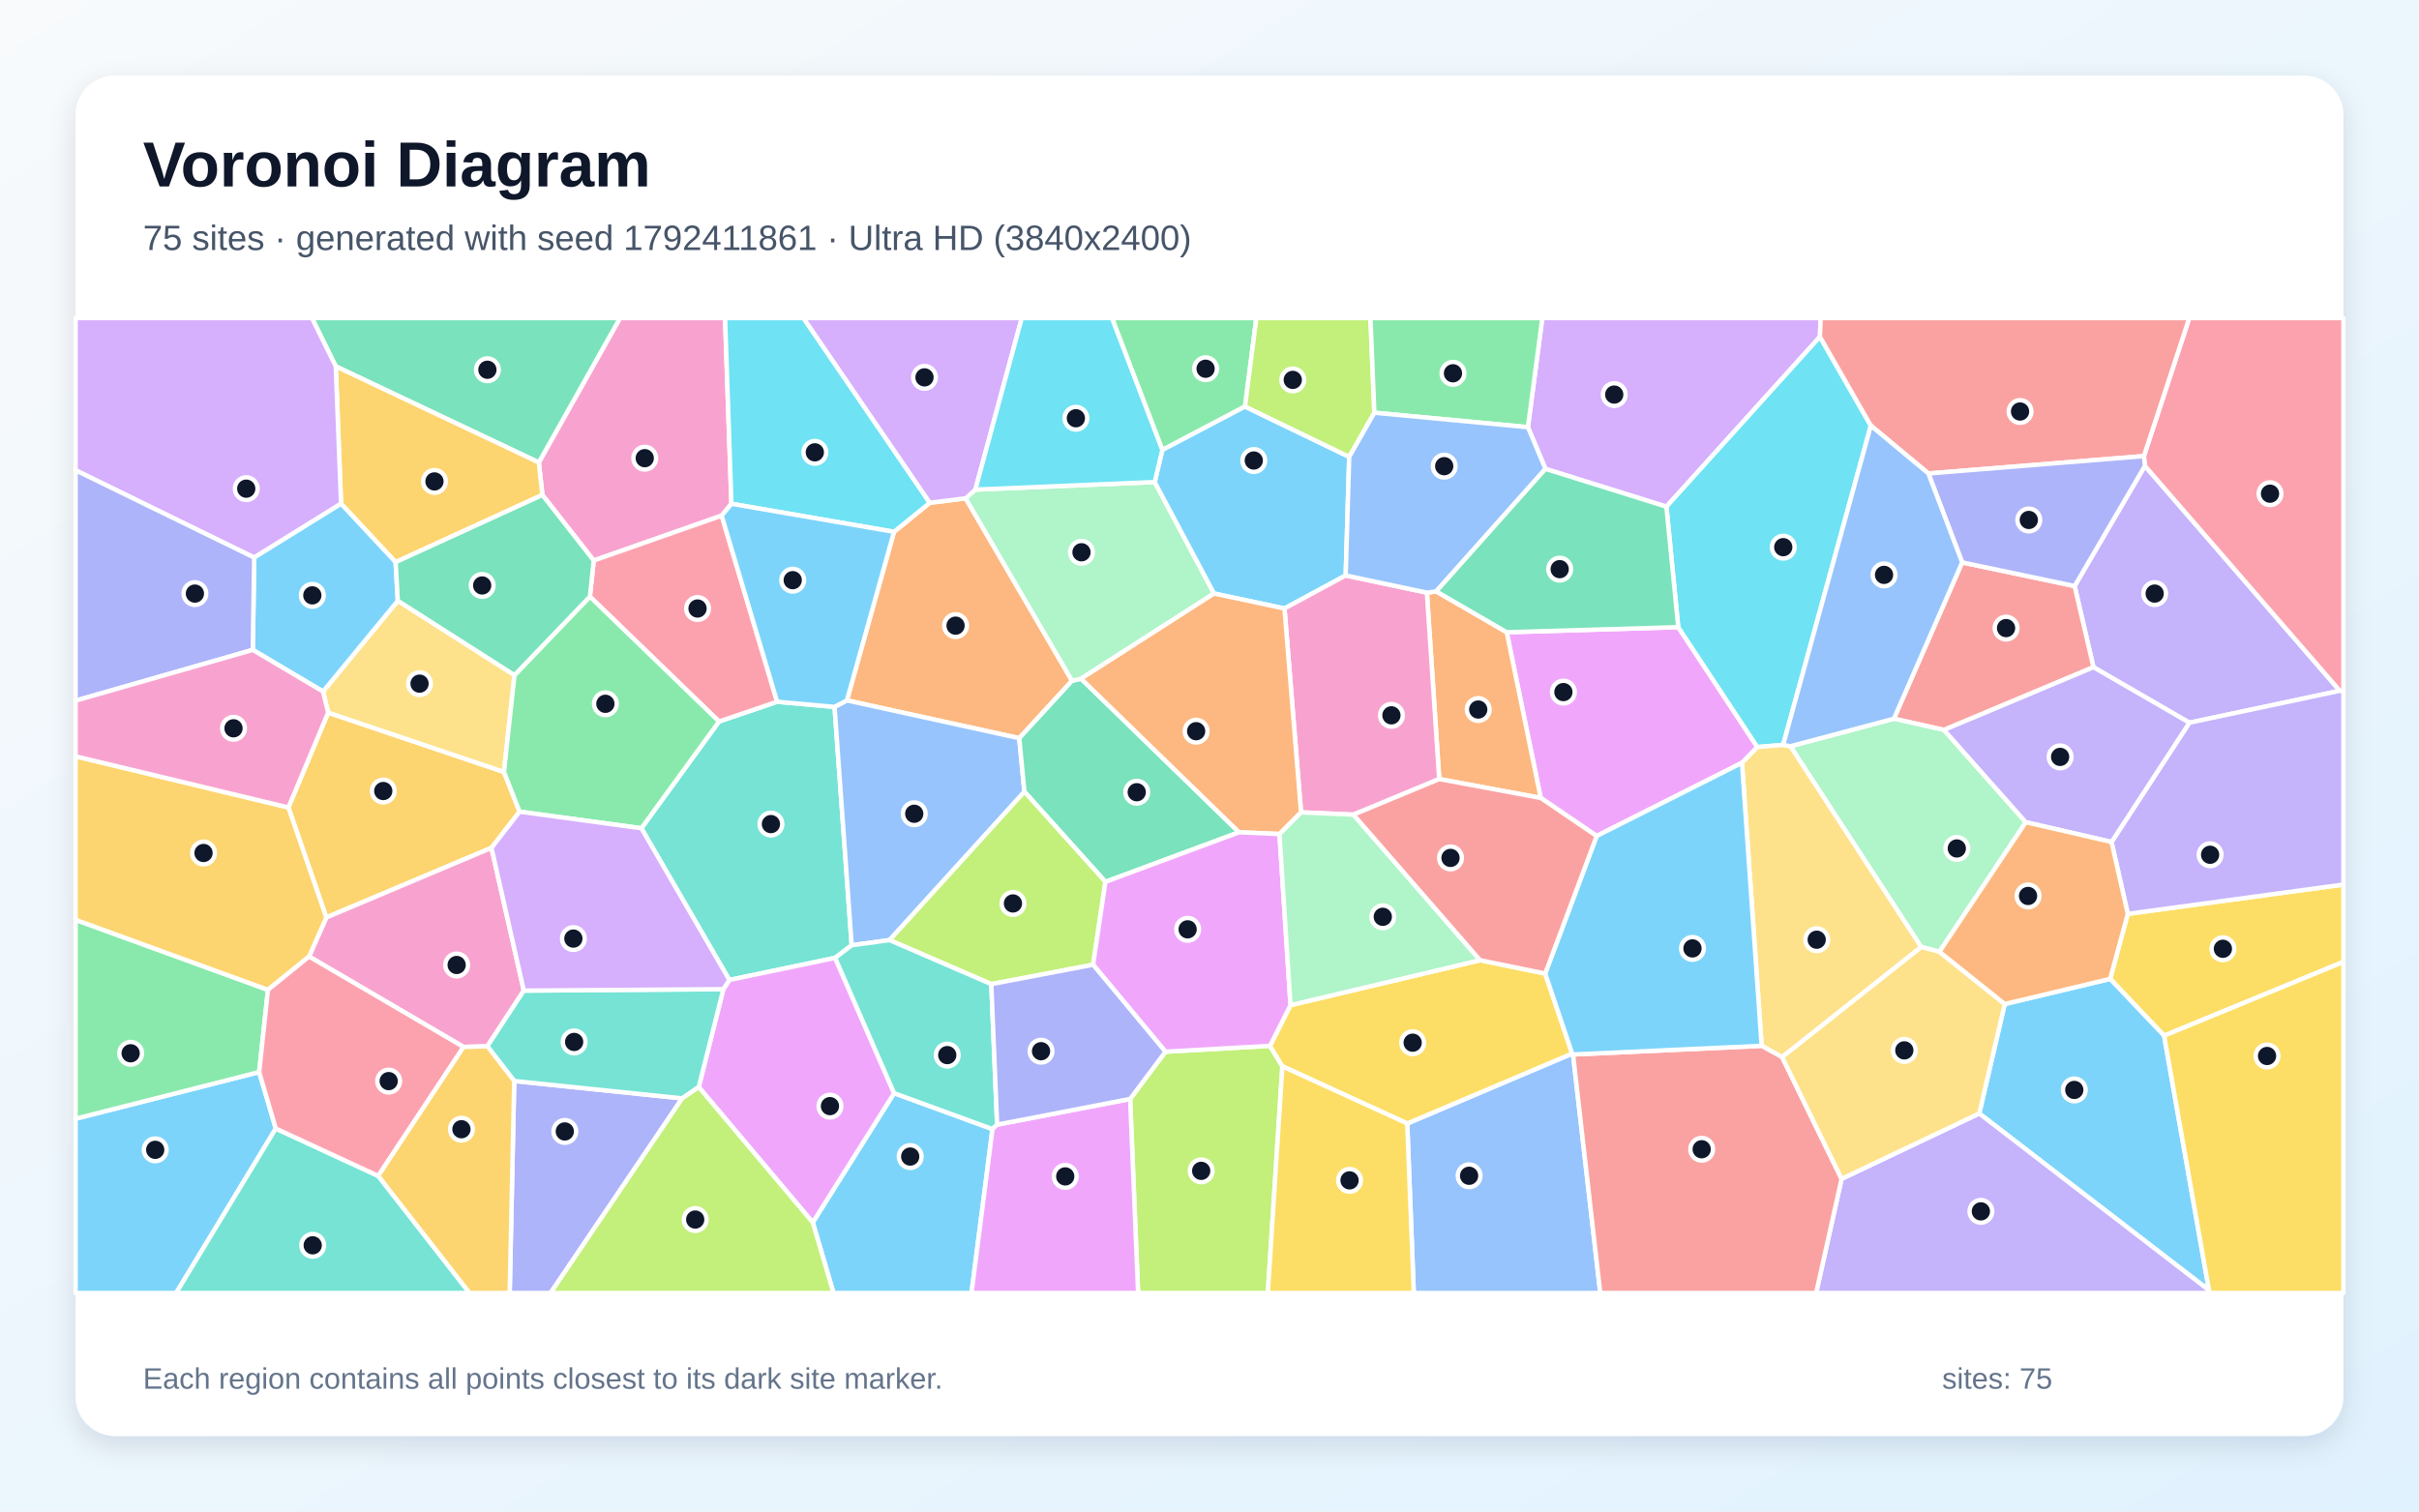
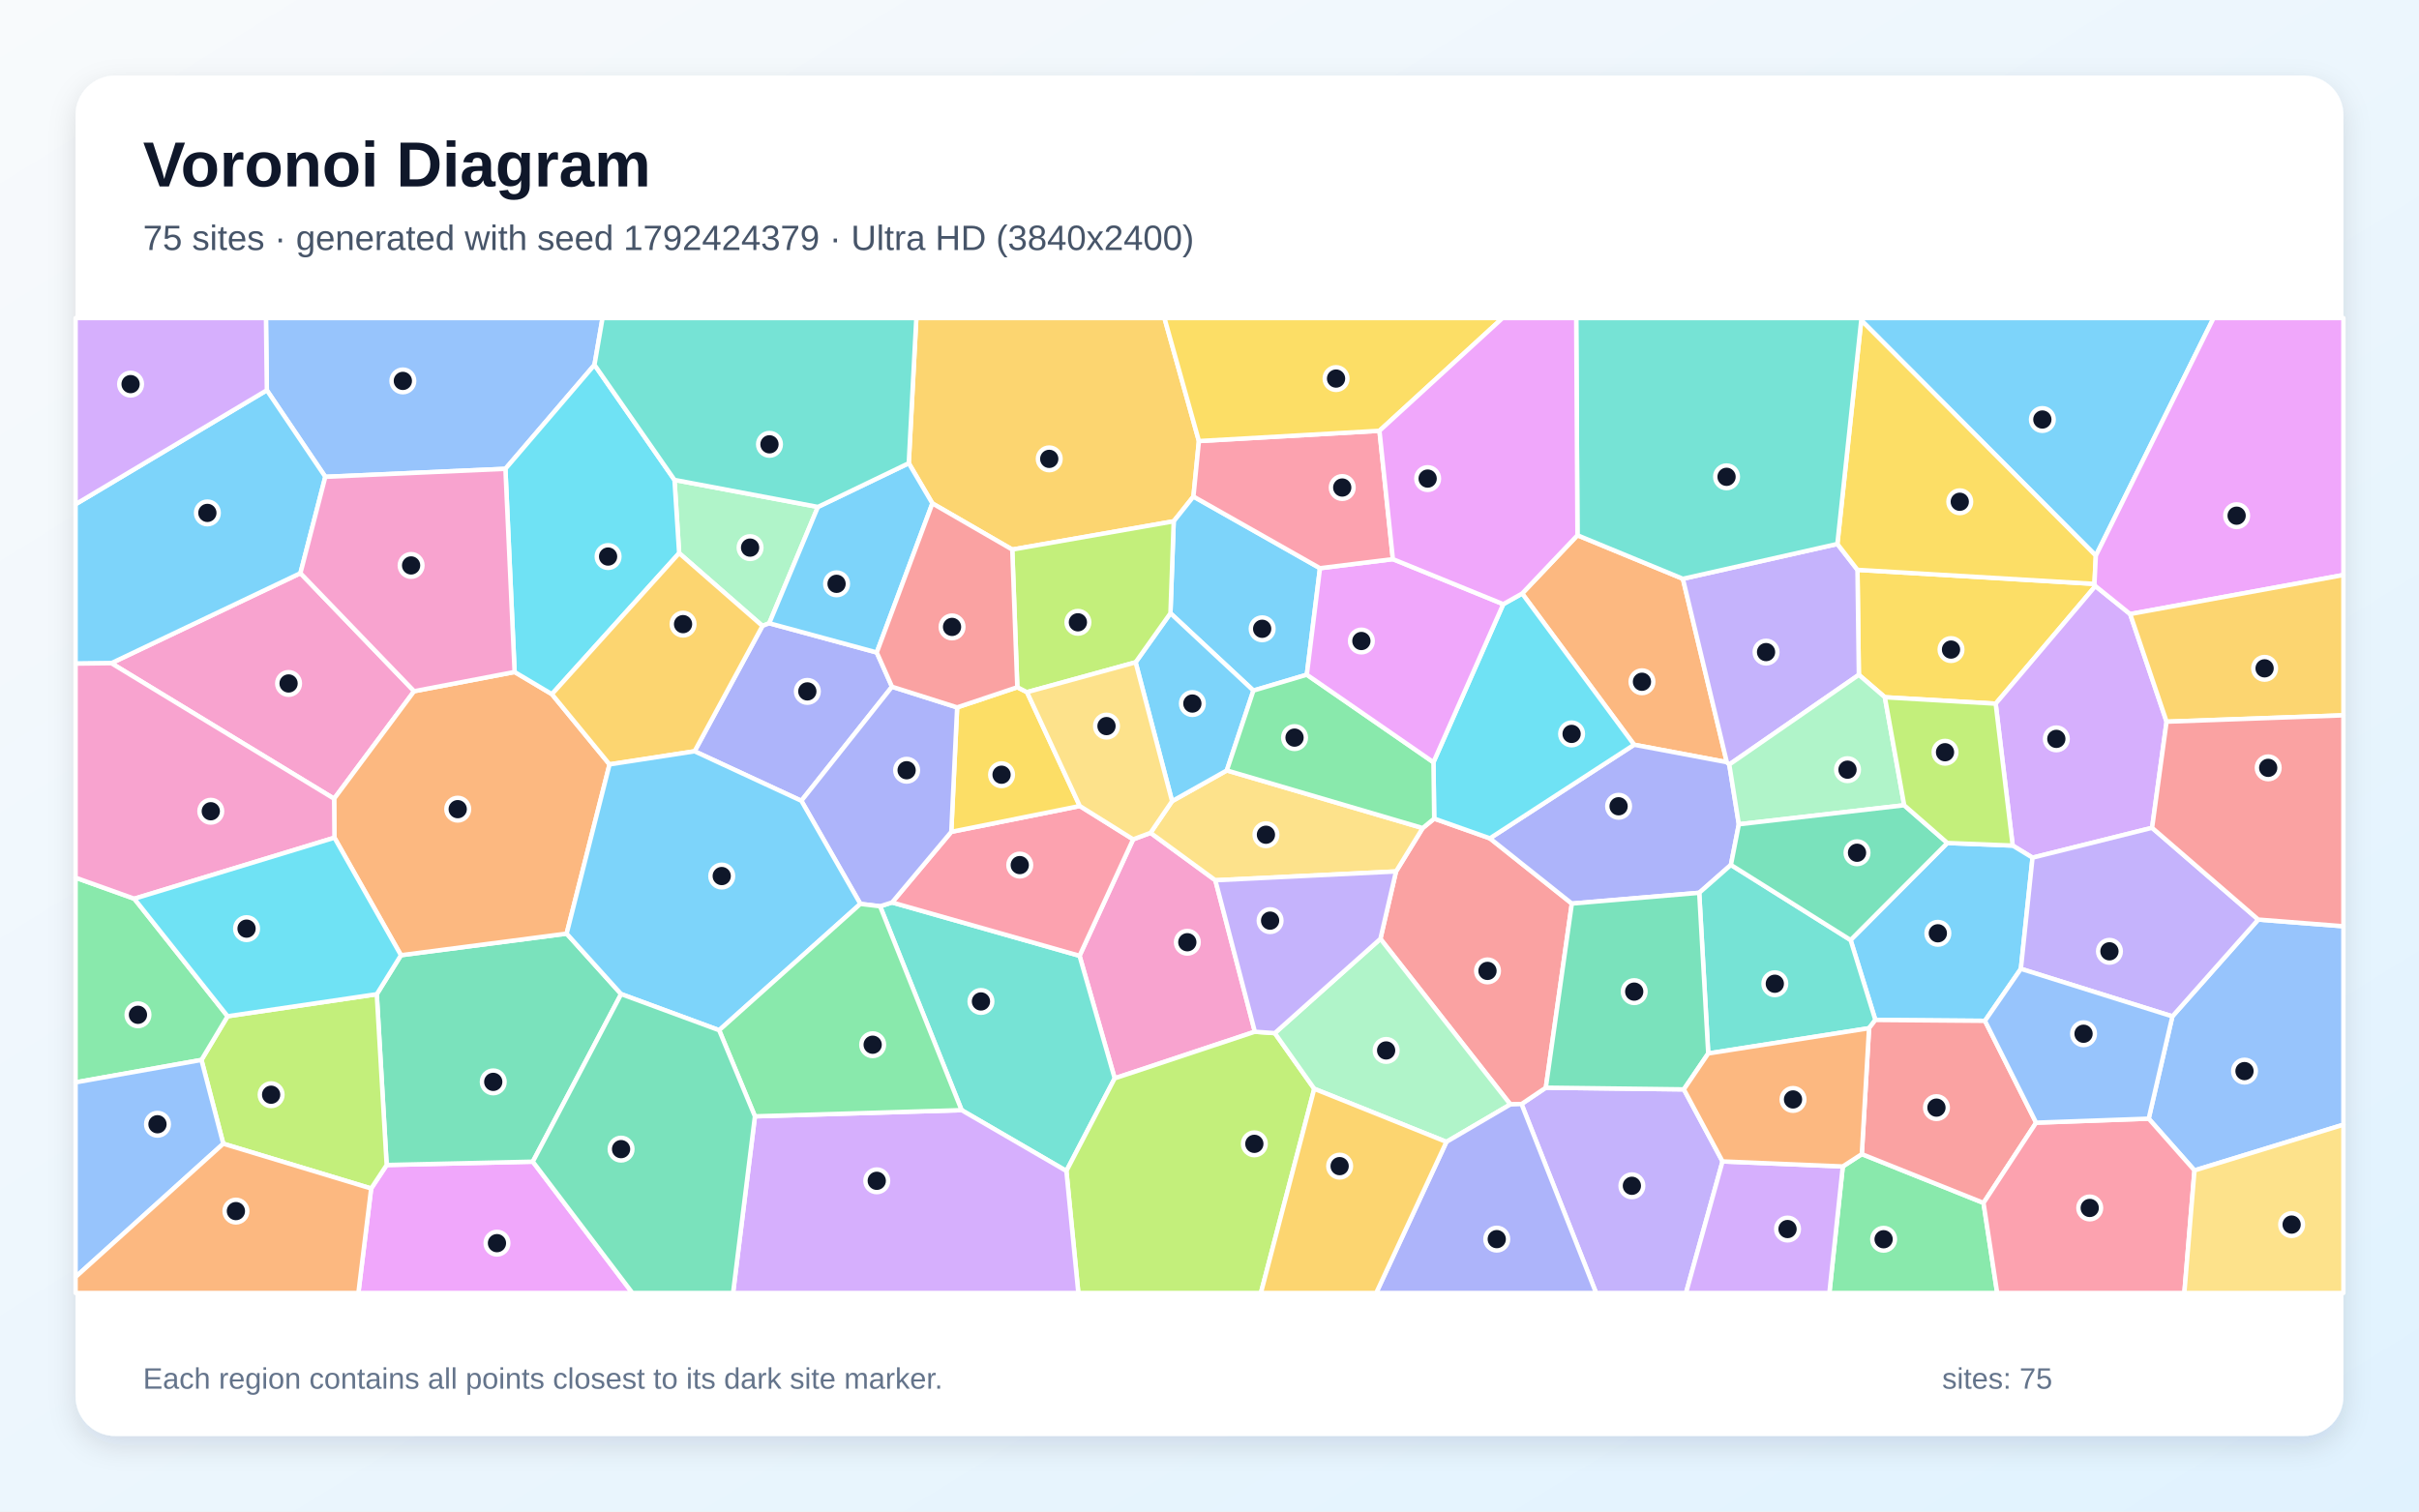
<svg xmlns="http://www.w3.org/2000/svg" width="3840" height="2400" viewBox="0 0 3840 2400" role="img" aria-labelledby="title description">
  <defs>
    <linearGradient id="background" x1="0" y1="0" x2="1" y2="1">
      <stop stop-color="#F8FAFC" />
      <stop offset="1" stop-color="#E0F2FE" />
    </linearGradient>
    <filter id="shadow" x="-5%" y="-5%" width="110%" height="110%">
      <feDropShadow dx="0" dy="15" stdDeviation="22" flood-color="#0F172A" flood-opacity=".12" />
    </filter>
  </defs>
  <rect width="3840" height="2400" fill="url(#background)" />
  <rect x="120" y="120" width="3600" height="2160" rx="63" fill="#FFFFFF" filter="url(#shadow)" />
  <g font-family="Arial, sans-serif">
    <text x="227" y="296" font-size="101" font-weight="700" fill="#0F172A">Voronoi Diagram</text>
-     <text x="227" y="397" font-size="56" fill="#475569">75 sites · generated with seed 1792411861 · Ultra HD (3840x2400)</text>
+     <text x="227" y="397" font-size="56" fill="#475569">75 sites · generated with seed 1792424379 · Ultra HD (3840x2400)</text>
  </g>
  <g stroke="#FFFFFF" stroke-width="7" stroke-linejoin="round">
-     <polygon points="120.0,1776.3 411.4,1702.2 437.8,1791.9 279.6,2053.0 120.0,2053.0" fill="#38BDF8" fill-opacity="0.65" />
-     <polygon points="3475.5,1147.5 3323.2,1059.4 3293.3,930.5 3404.9,739.7 3714.3,1096.8" fill="#A78BFA" fill-opacity="0.65" />
-     <polygon points="1161.1,799.9 1145.6,818.7 942.5,890.0 861.0,785.9 855.3,734.3 984.2,505.0 1151.0,505.0" fill="#F472B6" fill-opacity="0.65" />
-     <polygon points="1419.2,844.4 1476.0,798.3 1532.9,791.2 1701.8,1080.9 1618.0,1172.1 1344.4,1112.1" fill="#FB923C" fill-opacity="0.65" />
-     <polygon points="3435.4,1644.5 3349.7,1554.3 3377.7,1451.0 3720.0,1404.5 3720.0,1527.3" fill="#FACC15" fill-opacity="0.65" />
-     <polygon points="425.4,1571.7 411.4,1702.2 120.0,1776.3 120.0,1460.5" fill="#4ADE80" fill-opacity="0.65" />
-     <polygon points="1324.8,1122.4 1352.0,1500.9 1325.7,1520.9 1157.8,1556.0 1018.1,1315.1 1141.4,1145.6 1233.6,1114.2" fill="#2DD4BF" fill-opacity="0.65" />
-     <polygon points="2233.9,1783.9 2495.7,1672.9 2497.1,1674.3 2540.3,2053.0 2244.3,2053.0" fill="#60A5FA" fill-opacity="0.65" />
-     <polygon points="2765.3,1211.2 2534.6,1327.4 2445.8,1267.0 2391.8,1003.9 2664.1,995.8 2789.7,1186.2" fill="#E879F9" fill-opacity="0.65" />
-     <polygon points="855.3,734.3 533.0,581.7 495.2,505.0 984.2,505.0" fill="#34D399" fill-opacity="0.65" />
-     <polygon points="3085.9,1159.0 3006.4,1141.2 3114.8,893.0 3293.3,930.5 3323.2,1059.4" fill="#F87171" fill-opacity="0.65" />
-     <polygon points="816.3,1716.4 1082.9,1744.0 874.0,2053.0 809.1,2053.0" fill="#818CF8" fill-opacity="0.65" />
-     <polygon points="457.8,1282.1 520.9,1131.5 800.0,1225.7 824.8,1288.8 780.2,1346.2 518.0,1456.8" fill="#FBBF24" fill-opacity="0.65" />
-     <polygon points="1794.0,1744.9 1850.1,1669.9 2016.0,1660.6 2035.7,1693.1 2012.6,2053.0 1806.7,2053.0" fill="#A3E635" fill-opacity="0.65" />
-     <polygon points="2889.0,534.7 2645.3,804.5 2453.3,744.5 2425.5,678.3 2448.3,505.0 2890.2,505.0" fill="#C084FC" fill-opacity="0.65" />
-     <polygon points="3714.3,1096.8 3404.9,739.7 3403.3,724.2 3475.3,505.0 3720.0,505.0 3720.0,1097.8" fill="#FB7185" fill-opacity="0.65" />
-     <polygon points="2969.8,675.8 2830.6,1182.7 2789.7,1186.2 2664.1,995.8 2645.3,804.5 2889.0,534.7" fill="#22D3EE" fill-opacity="0.65" />
-     <polygon points="3078.7,1511.2 3049.8,1503.7 2842.1,1184.9 3006.4,1141.2 3085.9,1159.0 3215.8,1305.5" fill="#86EFAC" fill-opacity="0.65" />
-     <polygon points="816.7,1072.0 800.0,1225.7 520.9,1131.5 512.8,1098.0 631.5,953.9" fill="#FCD34D" fill-opacity="0.65" />
-     <polygon points="1290.2,1941.0 1419.3,1735.7 1575.5,1792.8 1542.2,2053.0 1323.1,2053.0" fill="#38BDF8" fill-opacity="0.65" />
-     <polygon points="3506.6,2048.6 3141.9,1768.0 3182.4,1594.2 3349.7,1554.3 3435.4,1644.5" fill="#38BDF8" fill-opacity="0.65" />
-     <polygon points="2923.4,1871.8 3141.9,1768.0 3506.6,2048.6 3509.0,2053.0 2883.0,2053.0" fill="#A78BFA" fill-opacity="0.65" />
-     <polygon points="831.5,1572.9 773.6,1661.3 735.9,1662.4 490.6,1518.8 518.0,1456.8 780.2,1346.2" fill="#F472B6" fill-opacity="0.65" />
-     <polygon points="2284.7,1237.0 2265.1,941.0 2279.9,939.0 2391.8,1003.9 2445.8,1267.0" fill="#FB923C" fill-opacity="0.65" />
-     <polygon points="3506.6,2048.6 3435.4,1644.5 3720.0,1527.3 3720.0,2053.0 3509.0,2053.0" fill="#FACC15" fill-opacity="0.65" />
-     <polygon points="1976.4,645.5 1845.1,714.5 1765.1,505.0 1994.4,505.0" fill="#4ADE80" fill-opacity="0.65" />
-     <polygon points="437.8,1791.9 600.4,1867.1 745.4,2053.0 279.6,2053.0" fill="#2DD4BF" fill-opacity="0.65" />
-     <polygon points="1626.2,1257.1 1412.1,1492.7 1352.0,1500.9 1324.8,1122.4 1344.4,1112.1 1618.0,1172.1" fill="#60A5FA" fill-opacity="0.65" />
-     <polygon points="1109.2,1726.1 1148.3,1570.6 1157.8,1556.0 1325.7,1520.9 1419.3,1735.7 1290.2,1941.0" fill="#E879F9" fill-opacity="0.65" />
-     <polygon points="1716.1,1077.6 1966.9,1321.5 1754.8,1400.2 1626.2,1257.1 1618.0,1172.1 1701.8,1080.9" fill="#34D399" fill-opacity="0.65" />
-     <polygon points="3403.3,724.2 3061.2,751.8 2969.8,675.8 2889.0,534.7 2890.2,505.0 3475.3,505.0" fill="#F87171" fill-opacity="0.65" />
-     <polygon points="3114.8,893.0 3061.2,751.8 3403.3,724.2 3404.9,739.7 3293.3,930.5" fill="#818CF8" fill-opacity="0.65" />
-     <polygon points="628.0,892.6 541.4,799.8 533.0,581.7 855.3,734.3 861.0,785.9" fill="#FBBF24" fill-opacity="0.65" />
-     <polygon points="1754.8,1400.2 1735.2,1531.8 1573.6,1562.6 1412.1,1492.7 1626.2,1257.1" fill="#A3E635" fill-opacity="0.65" />
-     <polygon points="533.0,581.7 541.4,799.8 403.5,885.3 120.0,746.7 120.0,505.0 495.2,505.0" fill="#C084FC" fill-opacity="0.65" />
-     <polygon points="1233.6,1114.2 1141.4,1145.6 936.4,947.3 942.5,890.0 1145.6,818.7" fill="#FB7185" fill-opacity="0.65" />
-     <polygon points="1476.0,798.3 1419.2,844.4 1161.1,799.9 1151.0,505.0 1275.5,505.0" fill="#22D3EE" fill-opacity="0.65" />
-     <polygon points="1548.3,777.4 1833.0,765.4 1927.2,942.4 1716.1,1077.6 1701.8,1080.9 1532.9,791.2" fill="#86EFAC" fill-opacity="0.65" />
-     <polygon points="2829.0,1678.5 2796.5,1660.6 2765.3,1211.2 2789.7,1186.2 2830.6,1182.7 2842.1,1184.9 3049.8,1503.7" fill="#FCD34D" fill-opacity="0.65" />
-     <polygon points="401.3,1031.9 403.5,885.3 541.4,799.8 628.0,892.6 631.5,953.9 512.8,1098.0" fill="#38BDF8" fill-opacity="0.65" />
-     <polygon points="2141.8,725.4 2136.2,913.7 2039.0,966.2 1927.2,942.4 1833.0,765.4 1845.1,714.5 1976.4,645.5" fill="#38BDF8" fill-opacity="0.65" />
-     <polygon points="3377.7,1451.0 3351.9,1336.9 3475.5,1147.5 3714.3,1096.8 3720.0,1097.8 3720.0,1404.5" fill="#A78BFA" fill-opacity="0.65" />
-     <polygon points="2148.5,1293.5 2065.3,1289.9 2039.0,966.2 2136.2,913.7 2265.1,941.0 2284.7,1237.0" fill="#F472B6" fill-opacity="0.65" />
-     <polygon points="1927.2,942.4 2039.0,966.2 2065.3,1289.9 2031.1,1324.3 1966.9,1321.5 1716.1,1077.6" fill="#FB923C" fill-opacity="0.65" />
-     <polygon points="2035.7,1693.1 2016.0,1660.6 2048.6,1596.0 2349.5,1524.6 2452.9,1545.8 2495.7,1672.9 2233.9,1783.9" fill="#FACC15" fill-opacity="0.65" />
-     <polygon points="936.4,947.3 1141.4,1145.6 1018.1,1315.1 824.8,1288.8 800.0,1225.7 816.7,1072.0" fill="#4ADE80" fill-opacity="0.65" />
-     <polygon points="1148.3,1570.6 1109.2,1726.1 1082.9,1744.0 816.3,1716.4 773.6,1661.3 831.5,1572.9" fill="#2DD4BF" fill-opacity="0.65" />
-     <polygon points="3061.2,751.8 3114.8,893.0 3006.4,1141.2 2842.1,1184.9 2830.6,1182.7 2969.8,675.8" fill="#60A5FA" fill-opacity="0.65" />
-     <polygon points="2048.6,1596.0 2016.0,1660.6 1850.1,1669.9 1735.2,1531.8 1754.8,1400.2 1966.9,1321.5 2031.1,1324.3" fill="#E879F9" fill-opacity="0.65" />
-     <polygon points="936.4,947.3 816.7,1072.0 631.5,953.9 628.0,892.6 861.0,785.9 942.5,890.0" fill="#34D399" fill-opacity="0.65" />
-     <polygon points="2497.1,1674.3 2796.5,1660.6 2829.0,1678.5 2923.4,1871.8 2883.0,2053.0 2540.3,2053.0" fill="#F87171" fill-opacity="0.65" />
-     <polygon points="403.5,885.3 401.3,1031.9 120.0,1112.5 120.0,746.7" fill="#818CF8" fill-opacity="0.65" />
-     <polygon points="457.8,1282.1 518.0,1456.8 490.6,1518.8 425.4,1571.7 120.0,1460.5 120.0,1200.9" fill="#FBBF24" fill-opacity="0.65" />
-     <polygon points="2181.7,655.3 2141.8,725.4 1976.4,645.5 1994.4,505.0 2175.5,505.0" fill="#A3E635" fill-opacity="0.65" />
-     <polygon points="1548.3,777.4 1532.9,791.2 1476.0,798.3 1275.5,505.0 1622.0,505.0" fill="#C084FC" fill-opacity="0.65" />
-     <polygon points="600.4,1867.1 437.8,1791.9 411.4,1702.2 425.4,1571.7 490.6,1518.8 735.9,1662.4" fill="#FB7185" fill-opacity="0.65" />
-     <polygon points="1845.1,714.5 1833.0,765.4 1548.3,777.4 1622.0,505.0 1765.1,505.0" fill="#22D3EE" fill-opacity="0.65" />
-     <polygon points="2031.1,1324.3 2065.3,1289.9 2148.5,1293.5 2349.5,1524.6 2048.6,1596.0" fill="#86EFAC" fill-opacity="0.65" />
-     <polygon points="2923.4,1871.8 2829.0,1678.5 3049.8,1503.7 3078.7,1511.2 3182.4,1594.2 3141.9,1768.0" fill="#FCD34D" fill-opacity="0.65" />
-     <polygon points="1419.2,844.4 1344.4,1112.1 1324.8,1122.4 1233.6,1114.2 1145.6,818.7 1161.1,799.9" fill="#38BDF8" fill-opacity="0.65" />
-     <polygon points="2796.5,1660.6 2497.1,1674.3 2495.7,1672.9 2452.9,1545.8 2534.6,1327.4 2765.3,1211.2" fill="#38BDF8" fill-opacity="0.65" />
-     <polygon points="3351.9,1336.9 3215.8,1305.5 3085.9,1159.0 3323.2,1059.4 3475.5,1147.5" fill="#A78BFA" fill-opacity="0.65" />
-     <polygon points="401.3,1031.9 512.8,1098.0 520.9,1131.5 457.8,1282.1 120.0,1200.9 120.0,1112.5" fill="#F472B6" fill-opacity="0.65" />
-     <polygon points="3182.4,1594.2 3078.7,1511.2 3215.8,1305.5 3351.9,1336.9 3377.7,1451.0 3349.7,1554.3" fill="#FB923C" fill-opacity="0.65" />
-     <polygon points="2035.7,1693.1 2233.9,1783.9 2244.3,2053.0 2012.6,2053.0" fill="#FACC15" fill-opacity="0.65" />
-     <polygon points="2425.5,678.3 2181.7,655.3 2175.5,505.0 2448.3,505.0" fill="#4ADE80" fill-opacity="0.65" />
-     <polygon points="1582.9,1785.7 1575.5,1792.8 1419.3,1735.7 1325.7,1520.9 1352.0,1500.9 1412.1,1492.7 1573.6,1562.6" fill="#2DD4BF" fill-opacity="0.65" />
-     <polygon points="2425.5,678.3 2453.3,744.5 2279.9,939.0 2265.1,941.0 2136.2,913.7 2141.8,725.4 2181.7,655.3" fill="#60A5FA" fill-opacity="0.65" />
-     <polygon points="1575.5,1792.8 1582.9,1785.7 1794.0,1744.9 1806.7,2053.0 1542.2,2053.0" fill="#E879F9" fill-opacity="0.65" />
-     <polygon points="2453.3,744.5 2645.3,804.5 2664.1,995.8 2391.8,1003.9 2279.9,939.0" fill="#34D399" fill-opacity="0.65" />
-     <polygon points="2452.9,1545.8 2349.5,1524.6 2148.5,1293.5 2284.7,1237.0 2445.8,1267.0 2534.6,1327.4" fill="#F87171" fill-opacity="0.65" />
-     <polygon points="1582.9,1785.7 1573.6,1562.6 1735.2,1531.8 1850.1,1669.9 1794.0,1744.9" fill="#818CF8" fill-opacity="0.65" />
-     <polygon points="600.4,1867.1 735.9,1662.4 773.6,1661.3 816.3,1716.4 809.1,2053.0 745.4,2053.0" fill="#FBBF24" fill-opacity="0.65" />
-     <polygon points="1082.9,1744.0 1109.2,1726.1 1290.2,1941.0 1323.1,2053.0 874.0,2053.0" fill="#A3E635" fill-opacity="0.65" />
-     <polygon points="1148.3,1570.6 831.5,1572.9 780.2,1346.2 824.8,1288.8 1018.1,1315.1 1157.8,1556.0" fill="#C084FC" fill-opacity="0.65" />
+     <polygon points="3327.0,882.3 2954.6,508.5 2953.9,505.0 3513.9,505.0" fill="#38BDF8" fill-opacity="0.65" />
+     <polygon points="2415.3,1753.0 2453.9,1727.0 2673.0,1729.7 2734.4,1844.1 2676.4,2053.0 2533.7,2053.0" fill="#A78BFA" fill-opacity="0.65" />
+     <polygon points="1992.0,1638.2 1769.5,1712.2 1713.7,1517.6 1798.8,1332.7 1826.4,1322.4 1929.3,1397.7" fill="#F472B6" fill-opacity="0.65" />
+     <polygon points="2504.1,849.9 2671.5,919.0 2741.2,1210.2 2594.0,1182.5 2416.3,942.4" fill="#FB923C" fill-opacity="0.65" />
+     <polygon points="3324.8,927.1 3326.3,930.5 3168.0,1117.3 2992.1,1107.1 2950.8,1071.5 2948.6,904.8" fill="#FACC15" fill-opacity="0.65" />
+     <polygon points="2925.3,1852.1 2955.5,1832.5 3148.7,1910.0 3170.4,2053.0 2904.0,2053.0" fill="#4ADE80" fill-opacity="0.65" />
+     <polygon points="1526.5,1762.7 1397.1,1439.0 1416.1,1432.9 1713.7,1517.6 1769.5,1712.2 1692.8,1859.3" fill="#2DD4BF" fill-opacity="0.65" />
+     <polygon points="943.7,579.3 802.3,744.4 516.4,757.1 423.6,619.6 422.2,505.0 956.5,505.0" fill="#60A5FA" fill-opacity="0.65" />
+     <polygon points="589.2,1887.1 613.8,1849.8 845.8,1844.5 1003.9,2053.0 568.9,2053.0" fill="#E879F9" fill-opacity="0.65" />
+     <polygon points="986.0,1578.4 845.8,1844.5 613.8,1849.8 598.1,1578.6 636.5,1516.7 899.5,1482.4" fill="#34D399" fill-opacity="0.65" />
+     <polygon points="2397.6,1753.6 2191.3,1490.7 2216.1,1383.7 2258.4,1314.8 2276.7,1299.8 2365.1,1331.1 2495.2,1434.7 2453.9,1727.0 2415.3,1753.0" fill="#F87171" fill-opacity="0.65" />
+     <polygon points="2745.1,1213.9 2760.3,1308.8 2747.7,1373.3 2697.4,1417.6 2495.2,1434.7 2365.1,1331.1 2594.0,1182.5 2741.2,1210.2" fill="#818CF8" fill-opacity="0.65" />
+     <polygon points="1903.2,700.3 1894.5,788.4 1863.2,827.7 1606.9,872.6 1480.1,799.3 1442.6,735.5 1454.6,505.0 1848.5,505.0" fill="#FBBF24" fill-opacity="0.65" />
+     <polygon points="354.4,1816.0 319.8,1683.0 361.3,1613.6 598.1,1578.6 613.8,1849.8 589.2,1887.1" fill="#A3E635" fill-opacity="0.65" />
+     <polygon points="3439.3,1145.9 3416.3,1314.4 3226.5,1361.8 3195.0,1342.6 3168.0,1117.3 3326.3,930.5 3381.5,975.0" fill="#C084FC" fill-opacity="0.65" />
+     <polygon points="1416.1,1432.9 1510.1,1320.8 1714.1,1279.8 1798.8,1332.7 1713.7,1517.6" fill="#FB7185" fill-opacity="0.65" />
+     <polygon points="2275.5,1210.3 2386.3,959.3 2416.3,942.4 2594.0,1182.5 2365.1,1331.1 2276.7,1299.8" fill="#22D3EE" fill-opacity="0.65" />
+     <polygon points="1298.4,804.9 1221.1,989.6 1210.3,993.9 1078.1,878.3 1070.7,762.0" fill="#86EFAC" fill-opacity="0.65" />
+     <polygon points="1860.6,1272.1 1947.5,1223.3 2258.4,1314.8 2216.1,1383.7 1929.3,1397.7 1826.4,1322.4" fill="#FCD34D" fill-opacity="0.65" />
+     <polygon points="3208.0,1538.3 3151.0,1620.9 2977.0,1619.5 2937.7,1492.6 3091.3,1338.5 3195.0,1342.6 3226.5,1361.8" fill="#38BDF8" fill-opacity="0.65" />
+     <polygon points="2095.4,902.2 2074.5,1071.3 1989.7,1096.5 1858.0,973.7 1863.2,827.7 1894.5,788.4" fill="#38BDF8" fill-opacity="0.65" />
+     <polygon points="2916.7,863.7 2948.6,904.8 2950.8,1071.5 2745.1,1213.9 2741.2,1210.2 2671.5,919.0" fill="#A78BFA" fill-opacity="0.65" />
+     <polygon points="657.4,1097.5 530.4,1268.2 176.7,1053.0 476.9,910.1" fill="#F472B6" fill-opacity="0.65" />
+     <polygon points="816.9,1067.0 876.1,1102.2 967.6,1213.7 899.5,1482.4 636.5,1516.7 530.9,1330.1 530.4,1268.2 657.4,1097.5" fill="#FB923C" fill-opacity="0.65" />
+     <polygon points="3324.8,927.1 2948.6,904.8 2916.7,863.7 2954.6,508.5 3327.0,882.3" fill="#FACC15" fill-opacity="0.65" />
+     <polygon points="213.2,1427.0 361.3,1613.6 319.8,1683.0 120.0,1718.6 120.0,1393.6" fill="#4ADE80" fill-opacity="0.65" />
+     <polygon points="2937.7,1492.6 2977.0,1619.5 2967.0,1632.6 2711.7,1672.7 2697.4,1417.6 2747.7,1373.3" fill="#2DD4BF" fill-opacity="0.65" />
+     <polygon points="3483.6,1858.4 3410.9,1776.2 3448.5,1613.8 3584.8,1460.1 3720.0,1470.7 3720.0,1785.8" fill="#60A5FA" fill-opacity="0.65" />
+     <polygon points="3381.5,975.0 3326.3,930.5 3324.8,927.1 3327.0,882.3 3513.9,505.0 3720.0,505.0 3720.0,913.0" fill="#E879F9" fill-opacity="0.65" />
+     <polygon points="2697.4,1417.6 2711.7,1672.7 2673.0,1729.7 2453.9,1727.0 2495.2,1434.7" fill="#34D399" fill-opacity="0.65" />
+     <polygon points="3232.2,1782.6 3148.7,1910.0 2955.5,1832.5 2967.0,1632.6 2977.0,1619.5 3151.0,1620.9" fill="#F87171" fill-opacity="0.65" />
+     <polygon points="1391.8,1036.0 1416.0,1090.4 1272.1,1271.5 1102.6,1192.9 1210.3,993.9 1221.1,989.6" fill="#818CF8" fill-opacity="0.65" />
+     <polygon points="3439.3,1145.9 3381.5,975.0 3720.0,913.0 3720.0,1135.8" fill="#FBBF24" fill-opacity="0.65" />
+     <polygon points="1692.8,1859.3 1769.5,1712.2 1992.0,1638.2 2023.7,1640.4 2086.3,1728.8 2001.6,2053.0 1711.8,2053.0" fill="#A3E635" fill-opacity="0.65" />
+     <polygon points="2734.4,1844.1 2925.3,1852.1 2904.0,2053.0 2676.4,2053.0" fill="#C084FC" fill-opacity="0.65" />
+     <polygon points="3148.7,1910.0 3232.2,1782.6 3410.9,1776.2 3483.6,1858.4 3467.5,2053.0 3170.4,2053.0" fill="#FB7185" fill-opacity="0.65" />
+     <polygon points="1070.7,762.0 1078.1,878.3 876.1,1102.2 816.9,1067.0 802.3,744.4 943.7,579.3" fill="#22D3EE" fill-opacity="0.65" />
+     <polygon points="3022.8,1278.6 2760.3,1308.8 2745.1,1213.9 2950.8,1071.5 2992.1,1107.1" fill="#86EFAC" fill-opacity="0.65" />
+     <polygon points="3483.6,1858.4 3720.0,1785.8 3720.0,2053.0 3467.5,2053.0" fill="#FCD34D" fill-opacity="0.65" />
+     <polygon points="1802.7,1051.6 1858.0,973.7 1989.7,1096.5 1947.5,1223.3 1860.6,1272.1" fill="#38BDF8" fill-opacity="0.65" />
+     <polygon points="476.9,910.1 176.7,1053.0 120.0,1053.7 120.0,800.6 423.6,619.6 516.4,757.1" fill="#38BDF8" fill-opacity="0.65" />
+     <polygon points="3584.8,1460.1 3448.5,1613.8 3208.0,1538.3 3226.5,1361.8 3416.3,1314.4" fill="#A78BFA" fill-opacity="0.65" />
+     <polygon points="176.7,1053.0 530.4,1268.2 530.9,1330.1 213.2,1427.0 120.0,1393.6 120.0,1053.7" fill="#F472B6" fill-opacity="0.65" />
+     <polygon points="2711.7,1672.7 2967.0,1632.6 2955.5,1832.5 2925.3,1852.1 2734.4,1844.1 2673.0,1729.7" fill="#FB923C" fill-opacity="0.65" />
+     <polygon points="1614.9,1091.2 1630.3,1099.0 1714.1,1279.8 1510.1,1320.8 1519.4,1123.2" fill="#FACC15" fill-opacity="0.65" />
+     <polygon points="1989.7,1096.5 2074.5,1071.3 2275.5,1210.3 2276.7,1299.8 2258.4,1314.8 1947.5,1223.3" fill="#4ADE80" fill-opacity="0.65" />
+     <polygon points="2916.7,863.7 2671.5,919.0 2504.1,849.9 2502.1,505.0 2953.9,505.0 2954.6,508.5" fill="#2DD4BF" fill-opacity="0.65" />
+     <polygon points="120.0,2027.6 120.0,1718.6 319.8,1683.0 354.4,1816.0" fill="#60A5FA" fill-opacity="0.65" />
+     <polygon points="2211.1,887.8 2386.3,959.3 2275.5,1210.3 2074.5,1071.3 2095.4,902.2" fill="#E879F9" fill-opacity="0.65" />
+     <polygon points="3022.8,1278.6 3091.3,1338.5 2937.7,1492.6 2747.7,1373.3 2760.3,1308.8" fill="#34D399" fill-opacity="0.65" />
+     <polygon points="3584.8,1460.1 3416.3,1314.4 3439.3,1145.9 3720.0,1135.8 3720.0,1470.7" fill="#F87171" fill-opacity="0.65" />
+     <polygon points="1519.4,1123.2 1510.1,1320.8 1416.1,1432.9 1397.1,1439.0 1365.8,1435.2 1272.1,1271.5 1416.0,1090.4" fill="#818CF8" fill-opacity="0.65" />
+     <polygon points="1102.6,1192.9 967.6,1213.7 876.1,1102.2 1078.1,878.3 1210.3,993.9" fill="#FBBF24" fill-opacity="0.65" />
+     <polygon points="1630.3,1099.0 1614.9,1091.2 1606.9,872.6 1863.2,827.7 1858.0,973.7 1802.7,1051.6" fill="#A3E635" fill-opacity="0.65" />
+     <polygon points="1198.4,1772.5 1526.5,1762.7 1692.8,1859.3 1711.8,2053.0 1163.7,2053.0" fill="#C084FC" fill-opacity="0.65" />
+     <polygon points="2189.8,684.0 2211.1,887.8 2095.4,902.2 1894.5,788.4 1903.2,700.3" fill="#FB7185" fill-opacity="0.65" />
+     <polygon points="361.3,1613.6 213.2,1427.0 530.9,1330.1 636.5,1516.7 598.1,1578.6" fill="#22D3EE" fill-opacity="0.65" />
+     <polygon points="2296.1,1813.1 2086.3,1728.8 2023.7,1640.4 2191.3,1490.7 2397.6,1753.6" fill="#86EFAC" fill-opacity="0.65" />
+     <polygon points="1714.1,1279.8 1630.3,1099.0 1802.7,1051.6 1860.6,1272.1 1826.4,1322.4 1798.8,1332.7" fill="#FCD34D" fill-opacity="0.65" />
+     <polygon points="1391.8,1036.0 1221.1,989.6 1298.4,804.9 1442.6,735.5 1480.1,799.3" fill="#38BDF8" fill-opacity="0.65" />
+     <polygon points="1141.6,1635.8 986.0,1578.4 899.5,1482.4 967.6,1213.7 1102.6,1192.9 1272.1,1271.5 1365.8,1435.2" fill="#38BDF8" fill-opacity="0.65" />
+     <polygon points="2216.1,1383.7 2191.3,1490.7 2023.7,1640.4 1992.0,1638.2 1929.3,1397.7" fill="#A78BFA" fill-opacity="0.65" />
+     <polygon points="816.9,1067.0 657.4,1097.5 476.9,910.1 516.4,757.1 802.3,744.4" fill="#F472B6" fill-opacity="0.65" />
+     <polygon points="120.0,2027.6 354.4,1816.0 589.2,1887.1 568.9,2053.0 120.0,2053.0" fill="#FB923C" fill-opacity="0.65" />
+     <polygon points="2189.8,684.0 1903.2,700.3 1848.5,505.0 2385.2,505.0" fill="#FACC15" fill-opacity="0.65" />
+     <polygon points="1198.4,1772.5 1141.6,1635.8 1365.8,1435.2 1397.1,1439.0 1526.5,1762.7" fill="#4ADE80" fill-opacity="0.65" />
+     <polygon points="1442.6,735.5 1298.4,804.9 1070.7,762.0 943.7,579.3 956.5,505.0 1454.6,505.0" fill="#2DD4BF" fill-opacity="0.65" />
+     <polygon points="3448.5,1613.8 3410.9,1776.2 3232.2,1782.6 3151.0,1620.9 3208.0,1538.3" fill="#60A5FA" fill-opacity="0.65" />
+     <polygon points="2504.1,849.9 2416.3,942.4 2386.3,959.3 2211.1,887.8 2189.8,684.0 2385.2,505.0 2502.1,505.0" fill="#E879F9" fill-opacity="0.65" />
+     <polygon points="845.8,1844.5 986.0,1578.4 1141.6,1635.8 1198.4,1772.5 1163.7,2053.0 1003.9,2053.0" fill="#34D399" fill-opacity="0.65" />
+     <polygon points="1614.9,1091.2 1519.4,1123.2 1416.0,1090.4 1391.8,1036.0 1480.1,799.3 1606.9,872.6" fill="#F87171" fill-opacity="0.65" />
+     <polygon points="2296.1,1813.1 2397.6,1753.6 2415.3,1753.0 2533.7,2053.0 2184.6,2053.0" fill="#818CF8" fill-opacity="0.65" />
+     <polygon points="2086.3,1728.8 2296.1,1813.1 2184.6,2053.0 2001.6,2053.0" fill="#FBBF24" fill-opacity="0.65" />
+     <polygon points="3195.0,1342.6 3091.3,1338.5 3022.8,1278.6 2992.1,1107.1 3168.0,1117.3" fill="#A3E635" fill-opacity="0.65" />
+     <polygon points="120.0,800.6 120.0,505.0 422.2,505.0 423.6,619.6" fill="#C084FC" fill-opacity="0.65" />
  </g>
  <g>
-     <circle cx="246.4" cy="1825.7" r="18" fill="#0F172A" stroke="#FFFFFF" stroke-width="7" />
-     <circle cx="3420.4" cy="942.5" r="18" fill="#0F172A" stroke="#FFFFFF" stroke-width="7" />
-     <circle cx="1023.5" cy="727.5" r="18" fill="#0F172A" stroke="#FFFFFF" stroke-width="7" />
-     <circle cx="1516.9" cy="993.4" r="18" fill="#0F172A" stroke="#FFFFFF" stroke-width="7" />
-     <circle cx="3528.7" cy="1506.5" r="18" fill="#0F172A" stroke="#FFFFFF" stroke-width="7" />
-     <circle cx="207.4" cy="1672.4" r="18" fill="#0F172A" stroke="#FFFFFF" stroke-width="7" />
-     <circle cx="1223.8" cy="1308.5" r="18" fill="#0F172A" stroke="#FFFFFF" stroke-width="7" />
-     <circle cx="2332.1" cy="1866.9" r="18" fill="#0F172A" stroke="#FFFFFF" stroke-width="7" />
-     <circle cx="2481.8" cy="1098.9" r="18" fill="#0F172A" stroke="#FFFFFF" stroke-width="7" />
-     <circle cx="773.7" cy="587.1" r="18" fill="#0F172A" stroke="#FFFFFF" stroke-width="7" />
-     <circle cx="3184.5" cy="997.3" r="18" fill="#0F172A" stroke="#FFFFFF" stroke-width="7" />
-     <circle cx="896.6" cy="1796.5" r="18" fill="#0F172A" stroke="#FFFFFF" stroke-width="7" />
-     <circle cx="608.4" cy="1256.0" r="18" fill="#0F172A" stroke="#FFFFFF" stroke-width="7" />
-     <circle cx="1906.8" cy="1859.1" r="18" fill="#0F172A" stroke="#FFFFFF" stroke-width="7" />
-     <circle cx="2562.5" cy="626.5" r="18" fill="#0F172A" stroke="#FFFFFF" stroke-width="7" />
-     <circle cx="3603.5" cy="783.9" r="18" fill="#0F172A" stroke="#FFFFFF" stroke-width="7" />
-     <circle cx="2830.8" cy="868.8" r="18" fill="#0F172A" stroke="#FFFFFF" stroke-width="7" />
-     <circle cx="3106.3" cy="1347.2" r="18" fill="#0F172A" stroke="#FFFFFF" stroke-width="7" />
-     <circle cx="666.0" cy="1085.5" r="18" fill="#0F172A" stroke="#FFFFFF" stroke-width="7" />
-     <circle cx="1444.9" cy="1836.4" r="18" fill="#0F172A" stroke="#FFFFFF" stroke-width="7" />
-     <circle cx="3292.8" cy="1730.6" r="18" fill="#0F172A" stroke="#FFFFFF" stroke-width="7" />
-     <circle cx="3144.5" cy="1923.4" r="18" fill="#0F172A" stroke="#FFFFFF" stroke-width="7" />
-     <circle cx="724.9" cy="1532.2" r="18" fill="#0F172A" stroke="#FFFFFF" stroke-width="7" />
-     <circle cx="2346.6" cy="1126.6" r="18" fill="#0F172A" stroke="#FFFFFF" stroke-width="7" />
-     <circle cx="3598.8" cy="1676.7" r="18" fill="#0F172A" stroke="#FFFFFF" stroke-width="7" />
-     <circle cx="1913.8" cy="585.5" r="18" fill="#0F172A" stroke="#FFFFFF" stroke-width="7" />
-     <circle cx="496.4" cy="1977.3" r="18" fill="#0F172A" stroke="#FFFFFF" stroke-width="7" />
-     <circle cx="1451.3" cy="1292.1" r="18" fill="#0F172A" stroke="#FFFFFF" stroke-width="7" />
-     <circle cx="1317.5" cy="1756.3" r="18" fill="#0F172A" stroke="#FFFFFF" stroke-width="7" />
-     <circle cx="1804.5" cy="1257.9" r="18" fill="#0F172A" stroke="#FFFFFF" stroke-width="7" />
-     <circle cx="3206.7" cy="653.4" r="18" fill="#0F172A" stroke="#FFFFFF" stroke-width="7" />
-     <circle cx="3220.6" cy="825.6" r="18" fill="#0F172A" stroke="#FFFFFF" stroke-width="7" />
-     <circle cx="689.7" cy="764.4" r="18" fill="#0F172A" stroke="#FFFFFF" stroke-width="7" />
-     <circle cx="1608.0" cy="1434.5" r="18" fill="#0F172A" stroke="#FFFFFF" stroke-width="7" />
-     <circle cx="390.9" cy="775.9" r="18" fill="#0F172A" stroke="#FFFFFF" stroke-width="7" />
-     <circle cx="1107.3" cy="966.2" r="18" fill="#0F172A" stroke="#FFFFFF" stroke-width="7" />
-     <circle cx="1293.5" cy="718.2" r="18" fill="#0F172A" stroke="#FFFFFF" stroke-width="7" />
-     <circle cx="1716.8" cy="876.9" r="18" fill="#0F172A" stroke="#FFFFFF" stroke-width="7" />
-     <circle cx="2883.9" cy="1492.1" r="18" fill="#0F172A" stroke="#FFFFFF" stroke-width="7" />
-     <circle cx="495.8" cy="945.3" r="18" fill="#0F172A" stroke="#FFFFFF" stroke-width="7" />
-     <circle cx="1990.3" cy="731.2" r="18" fill="#0F172A" stroke="#FFFFFF" stroke-width="7" />
-     <circle cx="3508.4" cy="1357.2" r="18" fill="#0F172A" stroke="#FFFFFF" stroke-width="7" />
-     <circle cx="2208.8" cy="1135.8" r="18" fill="#0F172A" stroke="#FFFFFF" stroke-width="7" />
-     <circle cx="1898.8" cy="1161.0" r="18" fill="#0F172A" stroke="#FFFFFF" stroke-width="7" />
-     <circle cx="2242.5" cy="1655.6" r="18" fill="#0F172A" stroke="#FFFFFF" stroke-width="7" />
-     <circle cx="961.0" cy="1117.5" r="18" fill="#0F172A" stroke="#FFFFFF" stroke-width="7" />
-     <circle cx="911.4" cy="1654.4" r="18" fill="#0F172A" stroke="#FFFFFF" stroke-width="7" />
-     <circle cx="2990.8" cy="912.8" r="18" fill="#0F172A" stroke="#FFFFFF" stroke-width="7" />
-     <circle cx="1885.3" cy="1475.6" r="18" fill="#0F172A" stroke="#FFFFFF" stroke-width="7" />
-     <circle cx="765.4" cy="929.6" r="18" fill="#0F172A" stroke="#FFFFFF" stroke-width="7" />
-     <circle cx="2701.3" cy="1824.8" r="18" fill="#0F172A" stroke="#FFFFFF" stroke-width="7" />
-     <circle cx="309.4" cy="942.5" r="18" fill="#0F172A" stroke="#FFFFFF" stroke-width="7" />
-     <circle cx="323.1" cy="1354.4" r="18" fill="#0F172A" stroke="#FFFFFF" stroke-width="7" />
-     <circle cx="2052.2" cy="603.2" r="18" fill="#0F172A" stroke="#FFFFFF" stroke-width="7" />
-     <circle cx="1467.6" cy="599.2" r="18" fill="#0F172A" stroke="#FFFFFF" stroke-width="7" />
-     <circle cx="617.0" cy="1716.6" r="18" fill="#0F172A" stroke="#FFFFFF" stroke-width="7" />
-     <circle cx="1707.9" cy="664.1" r="18" fill="#0F172A" stroke="#FFFFFF" stroke-width="7" />
-     <circle cx="2195.1" cy="1455.7" r="18" fill="#0F172A" stroke="#FFFFFF" stroke-width="7" />
-     <circle cx="3023.0" cy="1667.8" r="18" fill="#0F172A" stroke="#FFFFFF" stroke-width="7" />
-     <circle cx="1258.4" cy="921.2" r="18" fill="#0F172A" stroke="#FFFFFF" stroke-width="7" />
-     <circle cx="2686.7" cy="1505.9" r="18" fill="#0F172A" stroke="#FFFFFF" stroke-width="7" />
-     <circle cx="3270.3" cy="1201.8" r="18" fill="#0F172A" stroke="#FFFFFF" stroke-width="7" />
-     <circle cx="370.7" cy="1156.4" r="18" fill="#0F172A" stroke="#FFFFFF" stroke-width="7" />
-     <circle cx="3219.4" cy="1422.6" r="18" fill="#0F172A" stroke="#FFFFFF" stroke-width="7" />
-     <circle cx="2142.3" cy="1874.2" r="18" fill="#0F172A" stroke="#FFFFFF" stroke-width="7" />
-     <circle cx="2306.5" cy="592.7" r="18" fill="#0F172A" stroke="#FFFFFF" stroke-width="7" />
-     <circle cx="1503.7" cy="1675.3" r="18" fill="#0F172A" stroke="#FFFFFF" stroke-width="7" />
-     <circle cx="2292.6" cy="740.2" r="18" fill="#0F172A" stroke="#FFFFFF" stroke-width="7" />
-     <circle cx="1691.0" cy="1867.9" r="18" fill="#0F172A" stroke="#FFFFFF" stroke-width="7" />
-     <circle cx="2475.9" cy="903.7" r="18" fill="#0F172A" stroke="#FFFFFF" stroke-width="7" />
-     <circle cx="2302.6" cy="1362.2" r="18" fill="#0F172A" stroke="#FFFFFF" stroke-width="7" />
-     <circle cx="1652.6" cy="1669.1" r="18" fill="#0F172A" stroke="#FFFFFF" stroke-width="7" />
-     <circle cx="732.5" cy="1793.0" r="18" fill="#0F172A" stroke="#FFFFFF" stroke-width="7" />
-     <circle cx="1103.6" cy="1936.4" r="18" fill="#0F172A" stroke="#FFFFFF" stroke-width="7" />
-     <circle cx="910.2" cy="1490.3" r="18" fill="#0F172A" stroke="#FFFFFF" stroke-width="7" />
+     <circle cx="3242.1" cy="666.1" r="18" fill="#0F172A" stroke="#FFFFFF" stroke-width="7" />
+     <circle cx="2590.5" cy="1882.8" r="18" fill="#0F172A" stroke="#FFFFFF" stroke-width="7" />
+     <circle cx="1884.8" cy="1496.1" r="18" fill="#0F172A" stroke="#FFFFFF" stroke-width="7" />
+     <circle cx="2606.5" cy="1082.5" r="18" fill="#0F172A" stroke="#FFFFFF" stroke-width="7" />
+     <circle cx="3097.1" cy="1031.4" r="18" fill="#0F172A" stroke="#FFFFFF" stroke-width="7" />
+     <circle cx="2990.1" cy="1967.7" r="18" fill="#0F172A" stroke="#FFFFFF" stroke-width="7" />
+     <circle cx="1557.2" cy="1590.1" r="18" fill="#0F172A" stroke="#FFFFFF" stroke-width="7" />
+     <circle cx="639.5" cy="604.8" r="18" fill="#0F172A" stroke="#FFFFFF" stroke-width="7" />
+     <circle cx="788.9" cy="1973.9" r="18" fill="#0F172A" stroke="#FFFFFF" stroke-width="7" />
+     <circle cx="783.0" cy="1717.8" r="18" fill="#0F172A" stroke="#FFFFFF" stroke-width="7" />
+     <circle cx="2361.3" cy="1541.6" r="18" fill="#0F172A" stroke="#FFFFFF" stroke-width="7" />
+     <circle cx="2569.4" cy="1280.2" r="18" fill="#0F172A" stroke="#FFFFFF" stroke-width="7" />
+     <circle cx="1665.6" cy="728.6" r="18" fill="#0F172A" stroke="#FFFFFF" stroke-width="7" />
+     <circle cx="430.4" cy="1738.2" r="18" fill="#0F172A" stroke="#FFFFFF" stroke-width="7" />
+     <circle cx="3264.3" cy="1173.2" r="18" fill="#0F172A" stroke="#FFFFFF" stroke-width="7" />
+     <circle cx="1618.8" cy="1373.6" r="18" fill="#0F172A" stroke="#FFFFFF" stroke-width="7" />
+     <circle cx="2494.8" cy="1165.3" r="18" fill="#0F172A" stroke="#FFFFFF" stroke-width="7" />
+     <circle cx="1190.7" cy="869.5" r="18" fill="#0F172A" stroke="#FFFFFF" stroke-width="7" />
+     <circle cx="2009.6" cy="1325.4" r="18" fill="#0F172A" stroke="#FFFFFF" stroke-width="7" />
+     <circle cx="3076.2" cy="1481.9" r="18" fill="#0F172A" stroke="#FFFFFF" stroke-width="7" />
+     <circle cx="2003.6" cy="998.4" r="18" fill="#0F172A" stroke="#FFFFFF" stroke-width="7" />
+     <circle cx="2803.5" cy="1035.4" r="18" fill="#0F172A" stroke="#FFFFFF" stroke-width="7" />
+     <circle cx="458.1" cy="1085.2" r="18" fill="#0F172A" stroke="#FFFFFF" stroke-width="7" />
+     <circle cx="726.6" cy="1284.8" r="18" fill="#0F172A" stroke="#FFFFFF" stroke-width="7" />
+     <circle cx="3111.0" cy="796.7" r="18" fill="#0F172A" stroke="#FFFFFF" stroke-width="7" />
+     <circle cx="219.0" cy="1611.3" r="18" fill="#0F172A" stroke="#FFFFFF" stroke-width="7" />
+     <circle cx="2817.4" cy="1562.0" r="18" fill="#0F172A" stroke="#FFFFFF" stroke-width="7" />
+     <circle cx="3563.0" cy="1700.7" r="18" fill="#0F172A" stroke="#FFFFFF" stroke-width="7" />
+     <circle cx="3550.5" cy="818.8" r="18" fill="#0F172A" stroke="#FFFFFF" stroke-width="7" />
+     <circle cx="2594.2" cy="1574.5" r="18" fill="#0F172A" stroke="#FFFFFF" stroke-width="7" />
+     <circle cx="3074.0" cy="1758.7" r="18" fill="#0F172A" stroke="#FFFFFF" stroke-width="7" />
+     <circle cx="1281.6" cy="1097.8" r="18" fill="#0F172A" stroke="#FFFFFF" stroke-width="7" />
+     <circle cx="3594.9" cy="1061.2" r="18" fill="#0F172A" stroke="#FFFFFF" stroke-width="7" />
+     <circle cx="1991.2" cy="1816.2" r="18" fill="#0F172A" stroke="#FFFFFF" stroke-width="7" />
+     <circle cx="2837.6" cy="1951.5" r="18" fill="#0F172A" stroke="#FFFFFF" stroke-width="7" />
+     <circle cx="3317.3" cy="1918.0" r="18" fill="#0F172A" stroke="#FFFFFF" stroke-width="7" />
+     <circle cx="965.3" cy="883.7" r="18" fill="#0F172A" stroke="#FFFFFF" stroke-width="7" />
+     <circle cx="2932.8" cy="1222.1" r="18" fill="#0F172A" stroke="#FFFFFF" stroke-width="7" />
+     <circle cx="3637.8" cy="1944.4" r="18" fill="#0F172A" stroke="#FFFFFF" stroke-width="7" />
+     <circle cx="1892.8" cy="1117.1" r="18" fill="#0F172A" stroke="#FFFFFF" stroke-width="7" />
+     <circle cx="329.2" cy="814.4" r="18" fill="#0F172A" stroke="#FFFFFF" stroke-width="7" />
+     <circle cx="3348.6" cy="1510.5" r="18" fill="#0F172A" stroke="#FFFFFF" stroke-width="7" />
+     <circle cx="334.6" cy="1288.1" r="18" fill="#0F172A" stroke="#FFFFFF" stroke-width="7" />
+     <circle cx="2846.3" cy="1745.7" r="18" fill="#0F172A" stroke="#FFFFFF" stroke-width="7" />
+     <circle cx="1589.9" cy="1230.1" r="18" fill="#0F172A" stroke="#FFFFFF" stroke-width="7" />
+     <circle cx="2055.0" cy="1171.2" r="18" fill="#0F172A" stroke="#FFFFFF" stroke-width="7" />
+     <circle cx="2740.8" cy="757.1" r="18" fill="#0F172A" stroke="#FFFFFF" stroke-width="7" />
+     <circle cx="250.0" cy="1785.1" r="18" fill="#0F172A" stroke="#FFFFFF" stroke-width="7" />
+     <circle cx="2161.1" cy="1017.8" r="18" fill="#0F172A" stroke="#FFFFFF" stroke-width="7" />
+     <circle cx="2947.9" cy="1354.0" r="18" fill="#0F172A" stroke="#FFFFFF" stroke-width="7" />
+     <circle cx="3600.6" cy="1219.2" r="18" fill="#0F172A" stroke="#FFFFFF" stroke-width="7" />
+     <circle cx="1439.2" cy="1223.0" r="18" fill="#0F172A" stroke="#FFFFFF" stroke-width="7" />
+     <circle cx="1084.3" cy="991.0" r="18" fill="#0F172A" stroke="#FFFFFF" stroke-width="7" />
+     <circle cx="1711.1" cy="988.1" r="18" fill="#0F172A" stroke="#FFFFFF" stroke-width="7" />
+     <circle cx="1391.8" cy="1874.9" r="18" fill="#0F172A" stroke="#FFFFFF" stroke-width="7" />
+     <circle cx="2130.7" cy="774.1" r="18" fill="#0F172A" stroke="#FFFFFF" stroke-width="7" />
+     <circle cx="391.4" cy="1474.5" r="18" fill="#0F172A" stroke="#FFFFFF" stroke-width="7" />
+     <circle cx="2200.4" cy="1667.9" r="18" fill="#0F172A" stroke="#FFFFFF" stroke-width="7" />
+     <circle cx="1756.5" cy="1152.9" r="18" fill="#0F172A" stroke="#FFFFFF" stroke-width="7" />
+     <circle cx="1328.0" cy="927.0" r="18" fill="#0F172A" stroke="#FFFFFF" stroke-width="7" />
+     <circle cx="1145.7" cy="1391.0" r="18" fill="#0F172A" stroke="#FFFFFF" stroke-width="7" />
+     <circle cx="2016.2" cy="1461.8" r="18" fill="#0F172A" stroke="#FFFFFF" stroke-width="7" />
+     <circle cx="652.6" cy="897.8" r="18" fill="#0F172A" stroke="#FFFFFF" stroke-width="7" />
+     <circle cx="374.5" cy="1923.0" r="18" fill="#0F172A" stroke="#FFFFFF" stroke-width="7" />
+     <circle cx="2120.9" cy="601.1" r="18" fill="#0F172A" stroke="#FFFFFF" stroke-width="7" />
+     <circle cx="1385.3" cy="1658.8" r="18" fill="#0F172A" stroke="#FFFFFF" stroke-width="7" />
+     <circle cx="1221.5" cy="705.5" r="18" fill="#0F172A" stroke="#FFFFFF" stroke-width="7" />
+     <circle cx="3307.5" cy="1641.4" r="18" fill="#0F172A" stroke="#FFFFFF" stroke-width="7" />
+     <circle cx="2266.3" cy="759.9" r="18" fill="#0F172A" stroke="#FFFFFF" stroke-width="7" />
+     <circle cx="985.9" cy="1824.6" r="18" fill="#0F172A" stroke="#FFFFFF" stroke-width="7" />
+     <circle cx="1511.3" cy="995.4" r="18" fill="#0F172A" stroke="#FFFFFF" stroke-width="7" />
+     <circle cx="2376.0" cy="1967.5" r="18" fill="#0F172A" stroke="#FFFFFF" stroke-width="7" />
+     <circle cx="2126.6" cy="1851.6" r="18" fill="#0F172A" stroke="#FFFFFF" stroke-width="7" />
+     <circle cx="3087.6" cy="1194.4" r="18" fill="#0F172A" stroke="#FFFFFF" stroke-width="7" />
+     <circle cx="207.3" cy="609.9" r="18" fill="#0F172A" stroke="#FFFFFF" stroke-width="7" />
  </g>
  <g font-family="Arial, sans-serif" font-size="47" fill="#64748B">
    <text x="227" y="2205">Each region contains all points closest to its dark site marker.</text>
    <text x="3083" y="2205">sites: 75</text>
  </g>
</svg>
